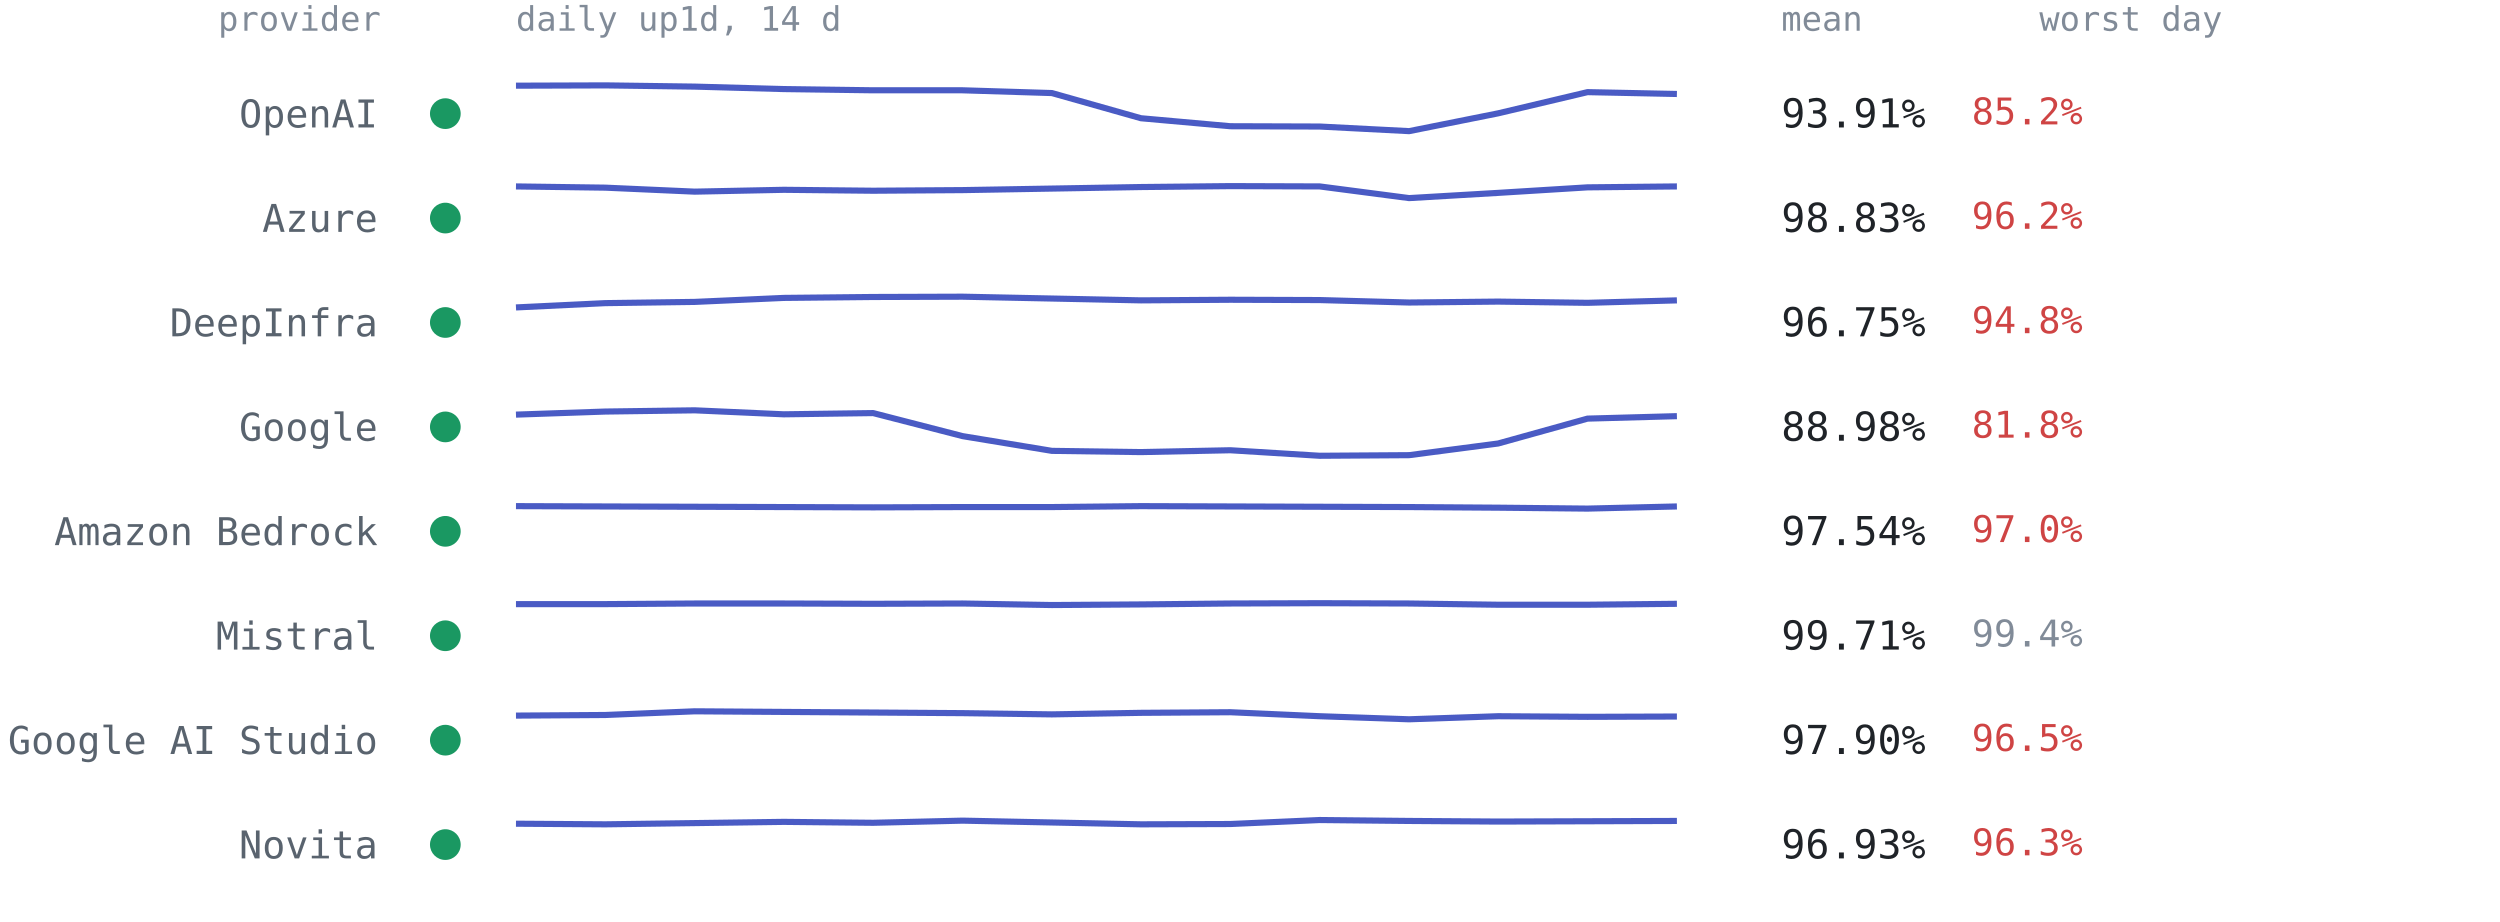
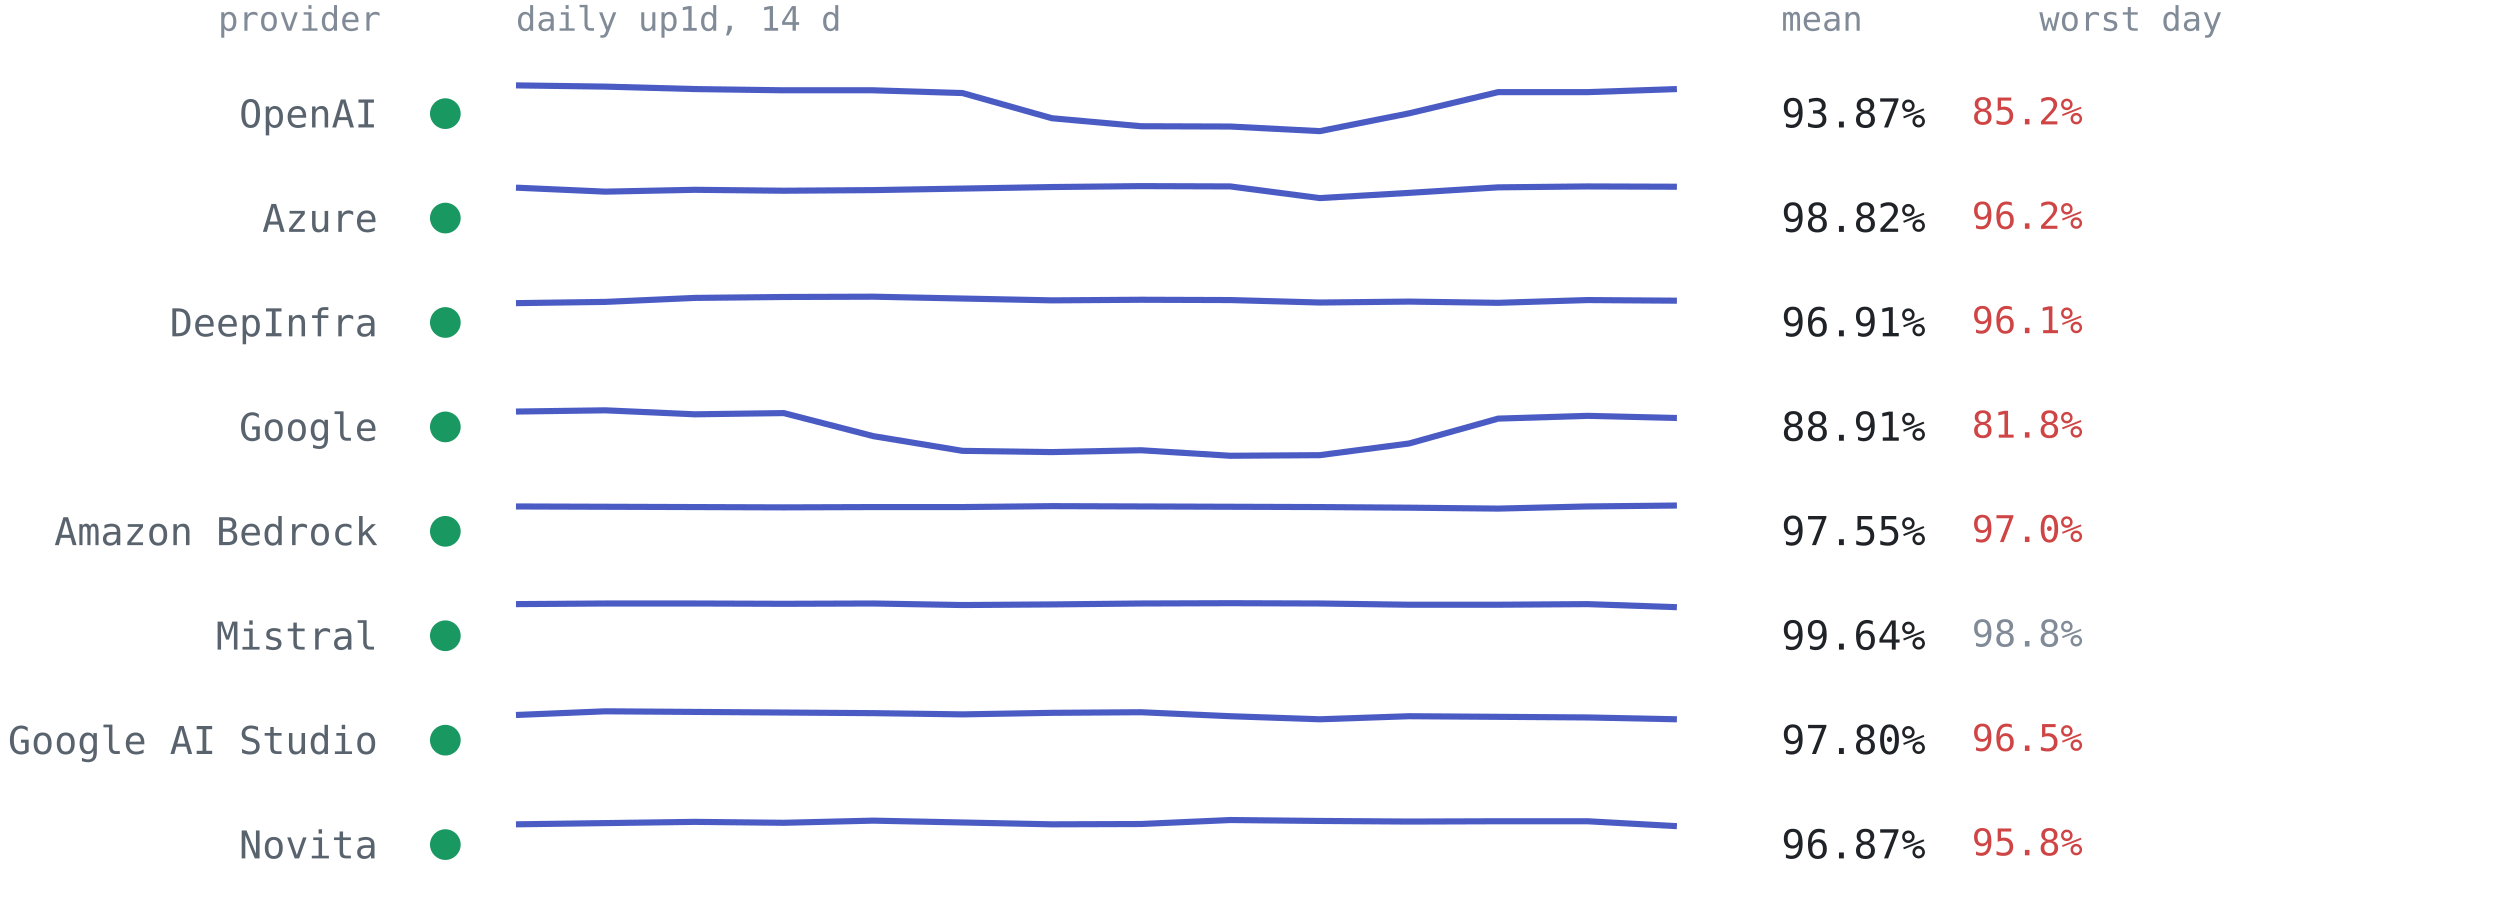
<svg xmlns="http://www.w3.org/2000/svg" viewBox="0 0 814 300" font-family="ui-monospace,SFMono-Regular,Menlo,Consolas,monospace" role="img" aria-label="Per-provider 14-day availability from up1d">
  <text x="124" y="10" text-anchor="end" style="font:11px ui-monospace,SFMono-Regular,Menlo,Consolas,monospace;fill:#818b98">provider</text>
  <text x="168" y="10" style="font:11px ui-monospace,SFMono-Regular,Menlo,Consolas,monospace;fill:#818b98">daily up1d, 14 d</text>
  <text x="580" y="10" style="font:11px ui-monospace,SFMono-Regular,Menlo,Consolas,monospace;fill:#818b98">mean</text>
  <text x="664" y="10" style="font:11px ui-monospace,SFMono-Regular,Menlo,Consolas,monospace;fill:#818b98">worst day</text>
  <circle cx="145" cy="37.0" r="5" fill="#1a9862" />
  <text x="123" y="41.5" text-anchor="end" style="font:12.5px ui-monospace,SFMono-Regular,Menlo,Consolas,monospace;fill:#59636e">OpenAI</text>
-   <polyline points="168.0,27.9 197.1,27.8 226.2,28.2 255.2,29.0 284.3,29.4 313.4,29.4 342.5,30.3 371.5,38.5 400.6,41.1 429.7,41.2 458.8,42.7 487.8,36.9 516.9,30.0 546.0,30.6" fill="none" stroke="#4a5bc4" stroke-width="2" stroke-linejoin="round" />
-   <text x="580" y="41.5" style="font:13px ui-monospace,SFMono-Regular,Menlo,Consolas,monospace;fill:#1f2328">93.91%</text>
+   <polyline points="168.0,27.8 197.1,28.2 226.2,29.0 255.2,29.4 284.3,29.4 313.4,30.3 342.5,38.5 371.5,41.1 400.6,41.2 429.7,42.7 458.8,36.9 487.8,30.0 516.9,30.0 546.0,29.0" fill="none" stroke="#4a5bc4" stroke-width="2" stroke-linejoin="round" />
+   <text x="580" y="41.5" style="font:13px ui-monospace,SFMono-Regular,Menlo,Consolas,monospace;fill:#1f2328">93.87%</text>
  <text x="642" y="40.5" style="font:12px ui-monospace,SFMono-Regular,Menlo,Consolas,monospace;fill:#cf4444">85.2%</text>
  <circle cx="145" cy="71.0" r="5" fill="#1a9862" />
  <text x="123" y="75.5" text-anchor="end" style="font:12.5px ui-monospace,SFMono-Regular,Menlo,Consolas,monospace;fill:#59636e">Azure</text>
-   <polyline points="168.0,60.7 197.1,61.1 226.2,62.4 255.2,61.8 284.3,62.1 313.4,61.9 342.5,61.4 371.5,60.9 400.6,60.6 429.7,60.7 458.8,64.5 487.8,62.8 516.9,61.0 546.0,60.7" fill="none" stroke="#4a5bc4" stroke-width="2" stroke-linejoin="round" />
-   <text x="580" y="75.5" style="font:13px ui-monospace,SFMono-Regular,Menlo,Consolas,monospace;fill:#1f2328">98.83%</text>
+   <polyline points="168.0,61.1 197.1,62.4 226.2,61.8 255.2,62.1 284.3,61.9 313.4,61.4 342.5,60.9 371.5,60.6 400.6,60.7 429.7,64.5 458.8,62.8 487.8,61.0 516.9,60.7 546.0,60.8" fill="none" stroke="#4a5bc4" stroke-width="2" stroke-linejoin="round" />
+   <text x="580" y="75.5" style="font:13px ui-monospace,SFMono-Regular,Menlo,Consolas,monospace;fill:#1f2328">98.82%</text>
  <text x="642" y="74.5" style="font:12px ui-monospace,SFMono-Regular,Menlo,Consolas,monospace;fill:#cf4444">96.2%</text>
  <circle cx="145" cy="105.0" r="5" fill="#1a9862" />
  <text x="123" y="109.5" text-anchor="end" style="font:12.5px ui-monospace,SFMono-Regular,Menlo,Consolas,monospace;fill:#59636e">DeepInfra</text>
-   <polyline points="168.0,100.1 197.1,98.7 226.2,98.3 255.2,97.0 284.3,96.7 313.4,96.6 342.5,97.2 371.5,97.8 400.6,97.6 429.7,97.7 458.8,98.5 487.8,98.2 516.9,98.6 546.0,97.8" fill="none" stroke="#4a5bc4" stroke-width="2" stroke-linejoin="round" />
-   <text x="580" y="109.5" style="font:13px ui-monospace,SFMono-Regular,Menlo,Consolas,monospace;fill:#1f2328">96.75%</text>
-   <text x="642" y="108.5" style="font:12px ui-monospace,SFMono-Regular,Menlo,Consolas,monospace;fill:#cf4444">94.8%</text>
+   <polyline points="168.0,98.7 197.1,98.3 226.2,97.0 255.2,96.7 284.3,96.6 313.4,97.2 342.5,97.8 371.5,97.6 400.6,97.7 429.7,98.5 458.8,98.2 487.8,98.6 516.9,97.7 546.0,97.9" fill="none" stroke="#4a5bc4" stroke-width="2" stroke-linejoin="round" />
+   <text x="580" y="109.5" style="font:13px ui-monospace,SFMono-Regular,Menlo,Consolas,monospace;fill:#1f2328">96.91%</text>
+   <text x="642" y="108.5" style="font:12px ui-monospace,SFMono-Regular,Menlo,Consolas,monospace;fill:#cf4444">96.1%</text>
  <circle cx="145" cy="139.0" r="5" fill="#1a9862" />
  <text x="123" y="143.5" text-anchor="end" style="font:12.5px ui-monospace,SFMono-Regular,Menlo,Consolas,monospace;fill:#59636e">Google</text>
-   <polyline points="168.0,135.0 197.1,134.0 226.2,133.6 255.2,134.9 284.3,134.5 313.4,142.0 342.5,146.8 371.5,147.2 400.6,146.6 429.7,148.4 458.8,148.2 487.8,144.4 516.9,136.3 546.0,135.5" fill="none" stroke="#4a5bc4" stroke-width="2" stroke-linejoin="round" />
-   <text x="580" y="143.5" style="font:13px ui-monospace,SFMono-Regular,Menlo,Consolas,monospace;fill:#1f2328">88.98%</text>
+   <polyline points="168.0,134.0 197.1,133.6 226.2,134.9 255.2,134.5 284.3,142.0 313.4,146.8 342.5,147.2 371.5,146.6 400.6,148.4 429.7,148.2 458.8,144.4 487.8,136.3 516.9,135.4 546.0,136.1" fill="none" stroke="#4a5bc4" stroke-width="2" stroke-linejoin="round" />
+   <text x="580" y="143.5" style="font:13px ui-monospace,SFMono-Regular,Menlo,Consolas,monospace;fill:#1f2328">88.91%</text>
  <text x="642" y="142.5" style="font:12px ui-monospace,SFMono-Regular,Menlo,Consolas,monospace;fill:#cf4444">81.8%</text>
  <circle cx="145" cy="173.0" r="5" fill="#1a9862" />
  <text x="123" y="177.5" text-anchor="end" style="font:12.5px ui-monospace,SFMono-Regular,Menlo,Consolas,monospace;fill:#59636e">Amazon Bedrock</text>
-   <polyline points="168.0,164.8 197.1,164.9 226.2,165.0 255.2,165.1 284.3,165.2 313.4,165.1 342.5,165.1 371.5,164.8 400.6,164.9 429.7,165.0 458.8,165.1 487.8,165.3 516.9,165.6 546.0,164.9" fill="none" stroke="#4a5bc4" stroke-width="2" stroke-linejoin="round" />
-   <text x="580" y="177.5" style="font:13px ui-monospace,SFMono-Regular,Menlo,Consolas,monospace;fill:#1f2328">97.54%</text>
+   <polyline points="168.0,164.9 197.1,165.0 226.2,165.1 255.2,165.2 284.3,165.1 313.4,165.1 342.5,164.8 371.5,164.9 400.6,165.0 429.7,165.1 458.8,165.3 487.8,165.6 516.9,164.9 546.0,164.6" fill="none" stroke="#4a5bc4" stroke-width="2" stroke-linejoin="round" />
+   <text x="580" y="177.5" style="font:13px ui-monospace,SFMono-Regular,Menlo,Consolas,monospace;fill:#1f2328">97.55%</text>
  <text x="642" y="176.5" style="font:12px ui-monospace,SFMono-Regular,Menlo,Consolas,monospace;fill:#cf4444">97.0%</text>
  <circle cx="145" cy="207.0" r="5" fill="#1a9862" />
  <text x="123" y="211.5" text-anchor="end" style="font:12.5px ui-monospace,SFMono-Regular,Menlo,Consolas,monospace;fill:#59636e">Mistral</text>
-   <polyline points="168.0,196.7 197.1,196.7 226.2,196.5 255.2,196.5 284.3,196.6 313.4,196.5 342.5,197.0 371.5,196.8 400.6,196.5 429.7,196.4 458.8,196.5 487.8,196.9 516.9,196.9 546.0,196.6" fill="none" stroke="#4a5bc4" stroke-width="2" stroke-linejoin="round" />
-   <text x="580" y="211.5" style="font:13px ui-monospace,SFMono-Regular,Menlo,Consolas,monospace;fill:#1f2328">99.71%</text>
-   <text x="642" y="210.5" style="font:12px ui-monospace,SFMono-Regular,Menlo,Consolas,monospace;fill:#818b98">99.4%</text>
+   <polyline points="168.0,196.7 197.1,196.5 226.2,196.5 255.2,196.6 284.3,196.5 313.4,197.0 342.5,196.8 371.5,196.5 400.6,196.4 429.7,196.5 458.8,196.9 487.8,196.9 516.9,196.7 546.0,197.7" fill="none" stroke="#4a5bc4" stroke-width="2" stroke-linejoin="round" />
+   <text x="580" y="211.5" style="font:13px ui-monospace,SFMono-Regular,Menlo,Consolas,monospace;fill:#1f2328">99.64%</text>
+   <text x="642" y="210.5" style="font:12px ui-monospace,SFMono-Regular,Menlo,Consolas,monospace;fill:#818b98">98.8%</text>
  <circle cx="145" cy="241.0" r="5" fill="#1a9862" />
  <text x="123" y="245.5" text-anchor="end" style="font:12.5px ui-monospace,SFMono-Regular,Menlo,Consolas,monospace;fill:#59636e">Google AI Studio</text>
-   <polyline points="168.0,233.0 197.1,232.8 226.2,231.6 255.2,231.8 284.3,232.0 313.4,232.2 342.5,232.6 371.5,232.1 400.6,231.9 429.7,233.2 458.8,234.2 487.8,233.2 516.9,233.4 546.0,233.3" fill="none" stroke="#4a5bc4" stroke-width="2" stroke-linejoin="round" />
-   <text x="580" y="245.5" style="font:13px ui-monospace,SFMono-Regular,Menlo,Consolas,monospace;fill:#1f2328">97.90%</text>
+   <polyline points="168.0,232.8 197.1,231.6 226.2,231.8 255.2,232.0 284.3,232.2 313.4,232.6 342.5,232.1 371.5,231.9 400.6,233.2 429.7,234.2 458.8,233.2 487.8,233.4 516.9,233.6 546.0,234.2" fill="none" stroke="#4a5bc4" stroke-width="2" stroke-linejoin="round" />
+   <text x="580" y="245.5" style="font:13px ui-monospace,SFMono-Regular,Menlo,Consolas,monospace;fill:#1f2328">97.80%</text>
  <text x="642" y="244.5" style="font:12px ui-monospace,SFMono-Regular,Menlo,Consolas,monospace;fill:#cf4444">96.5%</text>
  <circle cx="145" cy="275.0" r="5" fill="#1a9862" />
  <text x="123" y="279.5" text-anchor="end" style="font:12.5px ui-monospace,SFMono-Regular,Menlo,Consolas,monospace;fill:#59636e">Novita</text>
-   <polyline points="168.0,268.2 197.1,268.4 226.2,268.0 255.2,267.6 284.3,267.9 313.4,267.2 342.5,267.8 371.5,268.4 400.6,268.3 429.7,267.0 458.8,267.3 487.8,267.5 516.9,267.4 546.0,267.3" fill="none" stroke="#4a5bc4" stroke-width="2" stroke-linejoin="round" />
-   <text x="580" y="279.5" style="font:13px ui-monospace,SFMono-Regular,Menlo,Consolas,monospace;fill:#1f2328">96.93%</text>
-   <text x="642" y="278.5" style="font:12px ui-monospace,SFMono-Regular,Menlo,Consolas,monospace;fill:#cf4444">96.3%</text>
+   <polyline points="168.0,268.4 197.1,268.0 226.2,267.6 255.2,267.9 284.3,267.2 313.4,267.8 342.5,268.4 371.5,268.3 400.6,267.0 429.7,267.3 458.8,267.5 487.8,267.4 516.9,267.4 546.0,269.0" fill="none" stroke="#4a5bc4" stroke-width="2" stroke-linejoin="round" />
+   <text x="580" y="279.5" style="font:13px ui-monospace,SFMono-Regular,Menlo,Consolas,monospace;fill:#1f2328">96.87%</text>
+   <text x="642" y="278.5" style="font:12px ui-monospace,SFMono-Regular,Menlo,Consolas,monospace;fill:#cf4444">95.8%</text>
</svg>
